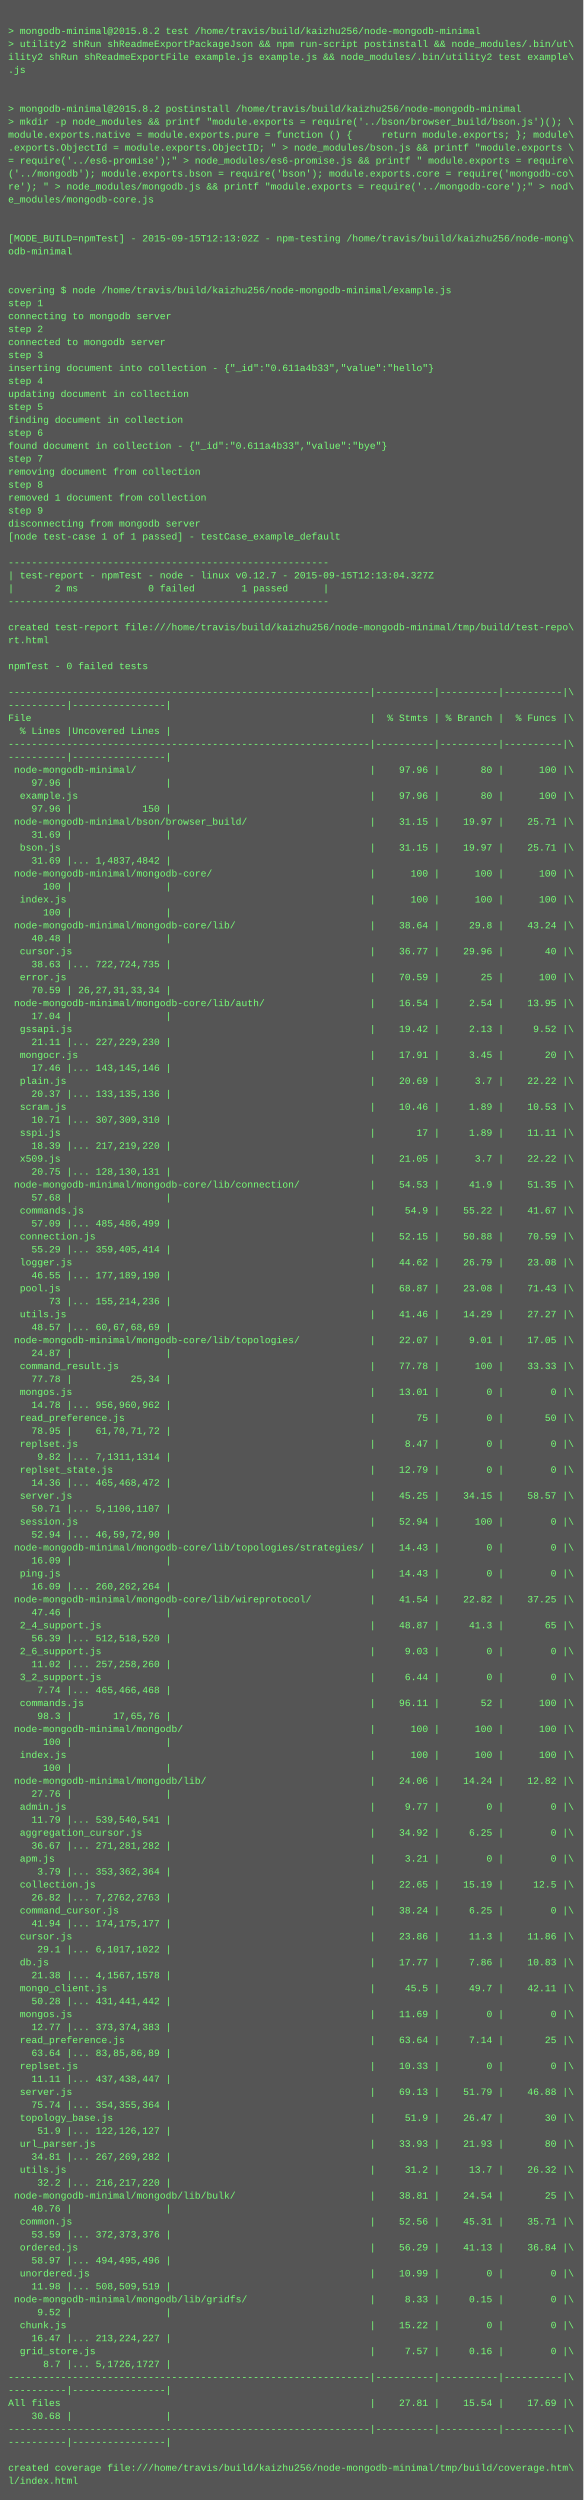
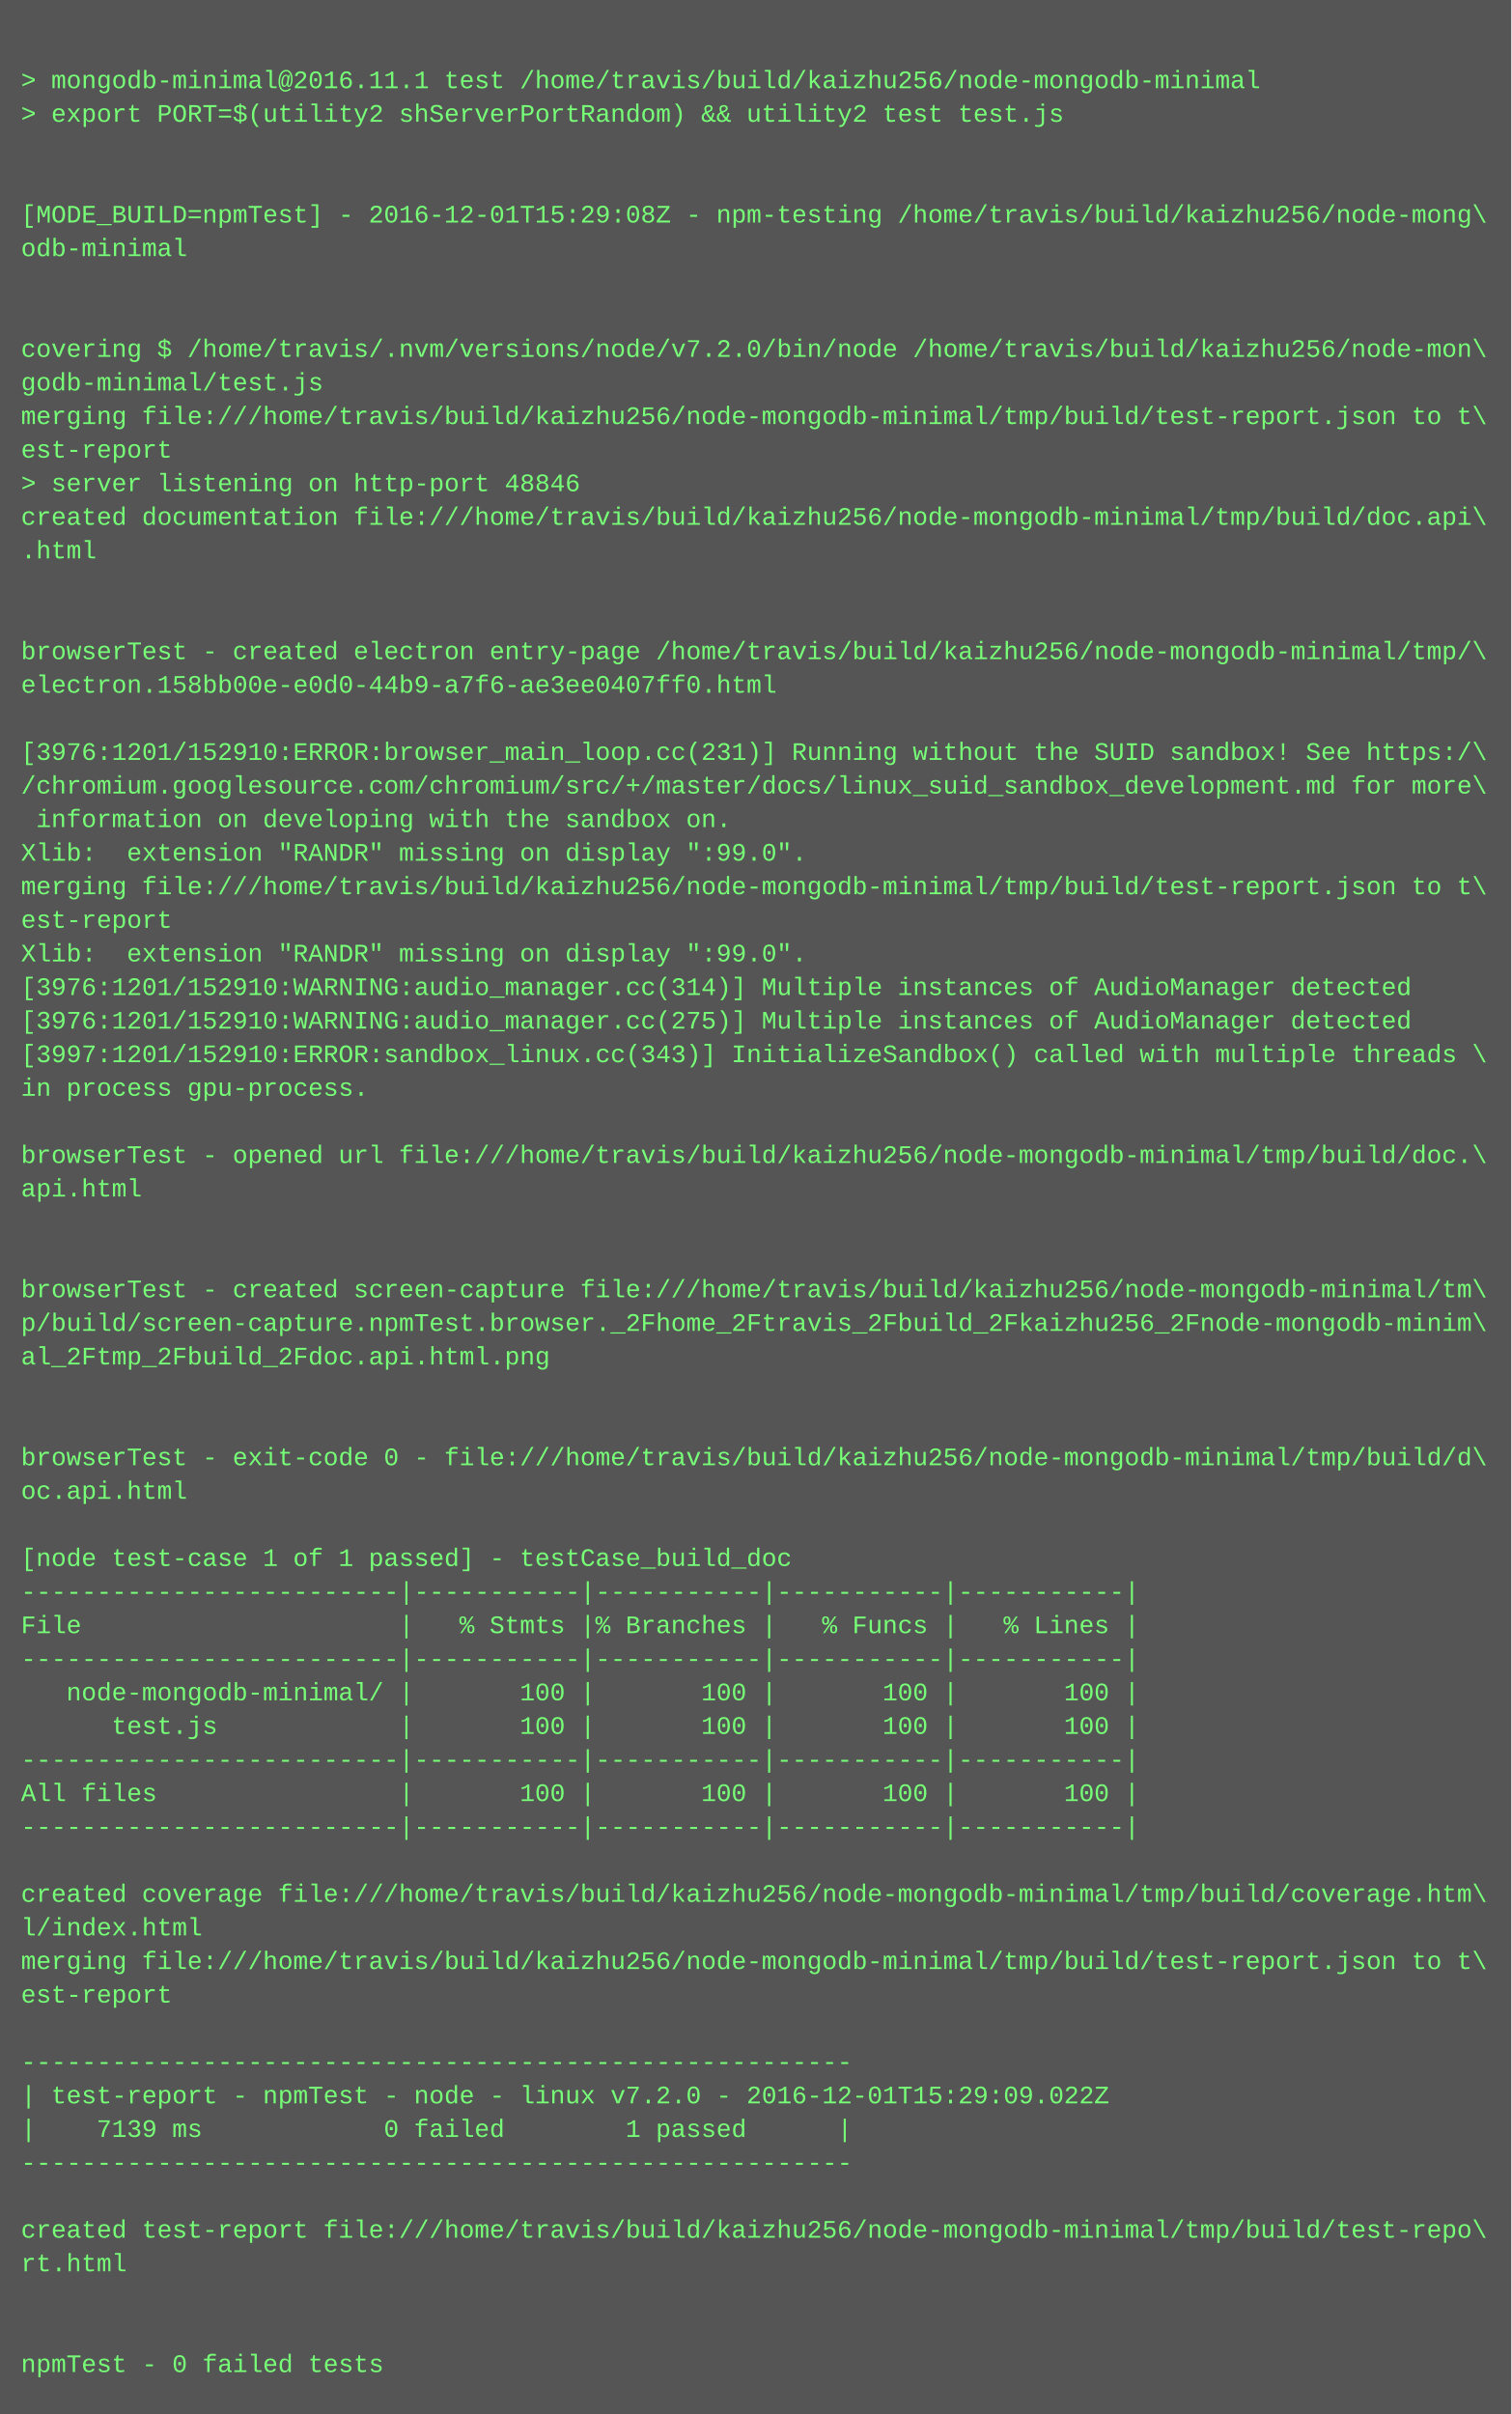
- <svg xmlns="http://www.w3.org/2000/svg" height="3086" width="720">
-   <rect height="3086" fill="#555" width="720" />
+ <svg xmlns="http://www.w3.org/2000/svg" height="1150" width="720">
+   <rect height="1150" fill="#555" width="720" />
  <text fill="#7f7" font-family="Courier New" font-size="12" xml:space="preserve">
    <tspan x="10" y="26" />
-     <tspan x="10" y="42">&gt; mongodb-minimal@2015.8.2 test /home/travis/build/kaizhu256/node-mongodb-minimal</tspan>
-     <tspan x="10" y="58">&gt; utility2 shRun shReadmeExportPackageJson &amp;&amp; npm run-script postinstall &amp;&amp; node_modules/.bin/ut\</tspan>
-     <tspan x="10" y="74">ility2 shRun shReadmeExportFile example.js example.js &amp;&amp; node_modules/.bin/utility2 test example\</tspan>
-     <tspan x="10" y="90">.js</tspan>
-     <tspan x="10" y="106" />
-     <tspan x="10" y="122" />
-     <tspan x="10" y="138">&gt; mongodb-minimal@2015.8.2 postinstall /home/travis/build/kaizhu256/node-mongodb-minimal</tspan>
-     <tspan x="10" y="154">&gt; mkdir -p node_modules &amp;&amp; printf "module.exports = require('../bson/browser_build/bson.js')(); \</tspan>
-     <tspan x="10" y="170">module.exports.native = module.exports.pure = function () {     return module.exports; }; module\</tspan>
-     <tspan x="10" y="186">.exports.ObjectId = module.exports.ObjectID; " &gt; node_modules/bson.js &amp;&amp; printf "module.exports \</tspan>
-     <tspan x="10" y="202">= require('../es6-promise');" &gt; node_modules/es6-promise.js &amp;&amp; printf " module.exports = require\</tspan>
-     <tspan x="10" y="218">('../mongodb'); module.exports.bson = require('bson'); module.exports.core = require('mongodb-co\</tspan>
-     <tspan x="10" y="234">re'); " &gt; node_modules/mongodb.js &amp;&amp; printf "module.exports = require('../mongodb-core');" &gt; nod\</tspan>
-     <tspan x="10" y="250">e_modules/mongodb-core.js</tspan>
-     <tspan x="10" y="266" />
+     <tspan x="10" y="42">&gt; mongodb-minimal@2016.11.1 test /home/travis/build/kaizhu256/node-mongodb-minimal</tspan>
+     <tspan x="10" y="58">&gt; export PORT=$(utility2 shServerPortRandom) &amp;&amp; utility2 test test.js</tspan>
+     <tspan x="10" y="74" />
+     <tspan x="10" y="90" />
+     <tspan x="10" y="106">[MODE_BUILD=npmTest] - 2016-12-01T15:29:08Z - npm-testing /home/travis/build/kaizhu256/node-mong\</tspan>
+     <tspan x="10" y="122">odb-minimal</tspan>
+     <tspan x="10" y="138" />
+     <tspan x="10" y="154" />
+     <tspan x="10" y="170">covering $ /home/travis/.nvm/versions/node/v7.2.0/bin/node /home/travis/build/kaizhu256/node-mon\</tspan>
+     <tspan x="10" y="186">godb-minimal/test.js</tspan>
+     <tspan x="10" y="202">merging file:///home/travis/build/kaizhu256/node-mongodb-minimal/tmp/build/test-report.json to t\</tspan>
+     <tspan x="10" y="218">est-report</tspan>
+     <tspan x="10" y="234">&gt; server listening on http-port 48846</tspan>
+     <tspan x="10" y="250">created documentation file:///home/travis/build/kaizhu256/node-mongodb-minimal/tmp/build/doc.api\</tspan>
+     <tspan x="10" y="266">.html</tspan>
    <tspan x="10" y="282" />
-     <tspan x="10" y="298">[MODE_BUILD=npmTest] - 2015-09-15T12:13:02Z - npm-testing /home/travis/build/kaizhu256/node-mong\</tspan>
-     <tspan x="10" y="314">odb-minimal</tspan>
-     <tspan x="10" y="330" />
+     <tspan x="10" y="298" />
+     <tspan x="10" y="314">browserTest - created electron entry-page /home/travis/build/kaizhu256/node-mongodb-minimal/tmp/\</tspan>
+     <tspan x="10" y="330">electron.158bb00e-e0d0-44b9-a7f6-ae3ee0407ff0.html</tspan>
    <tspan x="10" y="346" />
-     <tspan x="10" y="362">covering $ node /home/travis/build/kaizhu256/node-mongodb-minimal/example.js</tspan>
-     <tspan x="10" y="378">step 1</tspan>
-     <tspan x="10" y="394">connecting to mongodb server</tspan>
-     <tspan x="10" y="410">step 2</tspan>
-     <tspan x="10" y="426">connected to mongodb server</tspan>
-     <tspan x="10" y="442">step 3</tspan>
-     <tspan x="10" y="458">inserting document into collection - {"_id":"0.611a4b33","value":"hello"}</tspan>
-     <tspan x="10" y="474">step 4</tspan>
-     <tspan x="10" y="490">updating document in collection</tspan>
-     <tspan x="10" y="506">step 5</tspan>
-     <tspan x="10" y="522">finding document in collection</tspan>
-     <tspan x="10" y="538">step 6</tspan>
-     <tspan x="10" y="554">found document in collection - {"_id":"0.611a4b33","value":"bye"}</tspan>
-     <tspan x="10" y="570">step 7</tspan>
-     <tspan x="10" y="586">removing document from collection</tspan>
-     <tspan x="10" y="602">step 8</tspan>
-     <tspan x="10" y="618">removed 1 document from collection</tspan>
-     <tspan x="10" y="634">step 9</tspan>
-     <tspan x="10" y="650">disconnecting from mongodb server</tspan>
-     <tspan x="10" y="666">[node test-case 1 of 1 passed] - testCase_example_default</tspan>
+     <tspan x="10" y="362">[3976:1201/152910:ERROR:browser_main_loop.cc(231)] Running without the SUID sandbox! See https:/\</tspan>
+     <tspan x="10" y="378">/chromium.googlesource.com/chromium/src/+/master/docs/linux_suid_sandbox_development.md for more\</tspan>
+     <tspan x="10" y="394"> information on developing with the sandbox on.</tspan>
+     <tspan x="10" y="410">Xlib:  extension "RANDR" missing on display ":99.0".</tspan>
+     <tspan x="10" y="426">merging file:///home/travis/build/kaizhu256/node-mongodb-minimal/tmp/build/test-report.json to t\</tspan>
+     <tspan x="10" y="442">est-report</tspan>
+     <tspan x="10" y="458">Xlib:  extension "RANDR" missing on display ":99.0".</tspan>
+     <tspan x="10" y="474">[3976:1201/152910:WARNING:audio_manager.cc(314)] Multiple instances of AudioManager detected</tspan>
+     <tspan x="10" y="490">[3976:1201/152910:WARNING:audio_manager.cc(275)] Multiple instances of AudioManager detected</tspan>
+     <tspan x="10" y="506">[3997:1201/152910:ERROR:sandbox_linux.cc(343)] InitializeSandbox() called with multiple threads \</tspan>
+     <tspan x="10" y="522">in process gpu-process. </tspan>
+     <tspan x="10" y="538" />
+     <tspan x="10" y="554">browserTest - opened url file:///home/travis/build/kaizhu256/node-mongodb-minimal/tmp/build/doc.\</tspan>
+     <tspan x="10" y="570">api.html</tspan>
+     <tspan x="10" y="586" />
+     <tspan x="10" y="602" />
+     <tspan x="10" y="618">browserTest - created screen-capture file:///home/travis/build/kaizhu256/node-mongodb-minimal/tm\</tspan>
+     <tspan x="10" y="634">p/build/screen-capture.npmTest.browser._2Fhome_2Ftravis_2Fbuild_2Fkaizhu256_2Fnode-mongodb-minim\</tspan>
+     <tspan x="10" y="650">al_2Ftmp_2Fbuild_2Fdoc.api.html.png</tspan>
+     <tspan x="10" y="666" />
    <tspan x="10" y="682" />
-     <tspan x="10" y="698">-------------------------------------------------------</tspan>
-     <tspan x="10" y="714">| test-report - npmTest - node - linux v0.12.7 - 2015-09-15T12:13:04.327Z</tspan>
-     <tspan x="10" y="730">|       2 ms            0 failed        1 passed      |</tspan>
-     <tspan x="10" y="746">-------------------------------------------------------</tspan>
-     <tspan x="10" y="762" />
-     <tspan x="10" y="778">created test-report file:///home/travis/build/kaizhu256/node-mongodb-minimal/tmp/build/test-repo\</tspan>
-     <tspan x="10" y="794">rt.html</tspan>
-     <tspan x="10" y="810" />
-     <tspan x="10" y="826">npmTest - 0 failed tests</tspan>
-     <tspan x="10" y="842" />
-     <tspan x="10" y="858">--------------------------------------------------------------|----------|----------|----------|\</tspan>
-     <tspan x="10" y="874">----------|----------------|</tspan>
-     <tspan x="10" y="890">File                                                          |  % Stmts | % Branch |  % Funcs |\</tspan>
-     <tspan x="10" y="906">  % Lines |Uncovered Lines |</tspan>
-     <tspan x="10" y="922">--------------------------------------------------------------|----------|----------|----------|\</tspan>
-     <tspan x="10" y="938">----------|----------------|</tspan>
-     <tspan x="10" y="954"> node-mongodb-minimal/                                        |    97.96 |       80 |      100 |\</tspan>
-     <tspan x="10" y="970">    97.96 |                |</tspan>
-     <tspan x="10" y="986">  example.js                                                  |    97.96 |       80 |      100 |\</tspan>
-     <tspan x="10" y="1002">    97.96 |            150 |</tspan>
-     <tspan x="10" y="1018"> node-mongodb-minimal/bson/browser_build/                     |    31.15 |    19.97 |    25.71 |\</tspan>
-     <tspan x="10" y="1034">    31.69 |                |</tspan>
-     <tspan x="10" y="1050">  bson.js                                                     |    31.15 |    19.97 |    25.71 |\</tspan>
-     <tspan x="10" y="1066">    31.69 |... 1,4837,4842 |</tspan>
-     <tspan x="10" y="1082"> node-mongodb-minimal/mongodb-core/                           |      100 |      100 |      100 |\</tspan>
-     <tspan x="10" y="1098">      100 |                |</tspan>
-     <tspan x="10" y="1114">  index.js                                                    |      100 |      100 |      100 |\</tspan>
-     <tspan x="10" y="1130">      100 |                |</tspan>
-     <tspan x="10" y="1146"> node-mongodb-minimal/mongodb-core/lib/                       |    38.64 |     29.8 |    43.24 |\</tspan>
-     <tspan x="10" y="1162">    40.48 |                |</tspan>
-     <tspan x="10" y="1178">  cursor.js                                                   |    36.77 |    29.96 |       40 |\</tspan>
-     <tspan x="10" y="1194">    38.63 |... 722,724,735 |</tspan>
-     <tspan x="10" y="1210">  error.js                                                    |    70.59 |       25 |      100 |\</tspan>
-     <tspan x="10" y="1226">    70.59 | 26,27,31,33,34 |</tspan>
-     <tspan x="10" y="1242"> node-mongodb-minimal/mongodb-core/lib/auth/                  |    16.54 |     2.54 |    13.95 |\</tspan>
-     <tspan x="10" y="1258">    17.04 |                |</tspan>
-     <tspan x="10" y="1274">  gssapi.js                                                   |    19.42 |     2.13 |     9.52 |\</tspan>
-     <tspan x="10" y="1290">    21.11 |... 227,229,230 |</tspan>
-     <tspan x="10" y="1306">  mongocr.js                                                  |    17.91 |     3.45 |       20 |\</tspan>
-     <tspan x="10" y="1322">    17.46 |... 143,145,146 |</tspan>
-     <tspan x="10" y="1338">  plain.js                                                    |    20.69 |      3.7 |    22.22 |\</tspan>
-     <tspan x="10" y="1354">    20.37 |... 133,135,136 |</tspan>
-     <tspan x="10" y="1370">  scram.js                                                    |    10.46 |     1.89 |    10.53 |\</tspan>
-     <tspan x="10" y="1386">    10.71 |... 307,309,310 |</tspan>
-     <tspan x="10" y="1402">  sspi.js                                                     |       17 |     1.89 |    11.11 |\</tspan>
-     <tspan x="10" y="1418">    18.39 |... 217,219,220 |</tspan>
-     <tspan x="10" y="1434">  x509.js                                                     |    21.05 |      3.7 |    22.22 |\</tspan>
-     <tspan x="10" y="1450">    20.75 |... 128,130,131 |</tspan>
-     <tspan x="10" y="1466"> node-mongodb-minimal/mongodb-core/lib/connection/            |    54.53 |     41.9 |    51.35 |\</tspan>
-     <tspan x="10" y="1482">    57.68 |                |</tspan>
-     <tspan x="10" y="1498">  commands.js                                                 |     54.9 |    55.22 |    41.67 |\</tspan>
-     <tspan x="10" y="1514">    57.09 |... 485,486,499 |</tspan>
-     <tspan x="10" y="1530">  connection.js                                               |    52.15 |    50.88 |    70.59 |\</tspan>
-     <tspan x="10" y="1546">    55.29 |... 359,405,414 |</tspan>
-     <tspan x="10" y="1562">  logger.js                                                   |    44.62 |    26.79 |    23.08 |\</tspan>
-     <tspan x="10" y="1578">    46.55 |... 177,189,190 |</tspan>
-     <tspan x="10" y="1594">  pool.js                                                     |    68.87 |    23.08 |    71.43 |\</tspan>
-     <tspan x="10" y="1610">       73 |... 155,214,236 |</tspan>
-     <tspan x="10" y="1626">  utils.js                                                    |    41.46 |    14.29 |    27.27 |\</tspan>
-     <tspan x="10" y="1642">    48.57 |... 60,67,68,69 |</tspan>
-     <tspan x="10" y="1658"> node-mongodb-minimal/mongodb-core/lib/topologies/            |    22.07 |     9.01 |    17.05 |\</tspan>
-     <tspan x="10" y="1674">    24.87 |                |</tspan>
-     <tspan x="10" y="1690">  command_result.js                                           |    77.78 |      100 |    33.33 |\</tspan>
-     <tspan x="10" y="1706">    77.78 |          25,34 |</tspan>
-     <tspan x="10" y="1722">  mongos.js                                                   |    13.01 |        0 |        0 |\</tspan>
-     <tspan x="10" y="1738">    14.78 |... 956,960,962 |</tspan>
-     <tspan x="10" y="1754">  read_preference.js                                          |       75 |        0 |       50 |\</tspan>
-     <tspan x="10" y="1770">    78.95 |    61,70,71,72 |</tspan>
-     <tspan x="10" y="1786">  replset.js                                                  |     8.47 |        0 |        0 |\</tspan>
-     <tspan x="10" y="1802">     9.82 |... 7,1311,1314 |</tspan>
-     <tspan x="10" y="1818">  replset_state.js                                            |    12.79 |        0 |        0 |\</tspan>
-     <tspan x="10" y="1834">    14.36 |... 465,468,472 |</tspan>
-     <tspan x="10" y="1850">  server.js                                                   |    45.25 |    34.15 |    58.57 |\</tspan>
-     <tspan x="10" y="1866">    50.71 |... 5,1106,1107 |</tspan>
-     <tspan x="10" y="1882">  session.js                                                  |    52.94 |      100 |        0 |\</tspan>
-     <tspan x="10" y="1898">    52.94 |... 46,59,72,90 |</tspan>
-     <tspan x="10" y="1914"> node-mongodb-minimal/mongodb-core/lib/topologies/strategies/ |    14.43 |        0 |        0 |\</tspan>
-     <tspan x="10" y="1930">    16.09 |                |</tspan>
-     <tspan x="10" y="1946">  ping.js                                                     |    14.43 |        0 |        0 |\</tspan>
-     <tspan x="10" y="1962">    16.09 |... 260,262,264 |</tspan>
-     <tspan x="10" y="1978"> node-mongodb-minimal/mongodb-core/lib/wireprotocol/          |    41.54 |    22.82 |    37.25 |\</tspan>
-     <tspan x="10" y="1994">    47.46 |                |</tspan>
-     <tspan x="10" y="2010">  2_4_support.js                                              |    48.87 |     41.3 |       65 |\</tspan>
-     <tspan x="10" y="2026">    56.39 |... 512,518,520 |</tspan>
-     <tspan x="10" y="2042">  2_6_support.js                                              |     9.03 |        0 |        0 |\</tspan>
-     <tspan x="10" y="2058">    11.02 |... 257,258,260 |</tspan>
-     <tspan x="10" y="2074">  3_2_support.js                                              |     6.44 |        0 |        0 |\</tspan>
-     <tspan x="10" y="2090">     7.74 |... 465,466,468 |</tspan>
-     <tspan x="10" y="2106">  commands.js                                                 |    96.11 |       52 |      100 |\</tspan>
-     <tspan x="10" y="2122">     98.3 |       17,65,76 |</tspan>
-     <tspan x="10" y="2138"> node-mongodb-minimal/mongodb/                                |      100 |      100 |      100 |\</tspan>
-     <tspan x="10" y="2154">      100 |                |</tspan>
-     <tspan x="10" y="2170">  index.js                                                    |      100 |      100 |      100 |\</tspan>
-     <tspan x="10" y="2186">      100 |                |</tspan>
-     <tspan x="10" y="2202"> node-mongodb-minimal/mongodb/lib/                            |    24.06 |    14.24 |    12.82 |\</tspan>
-     <tspan x="10" y="2218">    27.76 |                |</tspan>
-     <tspan x="10" y="2234">  admin.js                                                    |     9.77 |        0 |        0 |\</tspan>
-     <tspan x="10" y="2250">    11.79 |... 539,540,541 |</tspan>
-     <tspan x="10" y="2266">  aggregation_cursor.js                                       |    34.92 |     6.25 |        0 |\</tspan>
-     <tspan x="10" y="2282">    36.67 |... 271,281,282 |</tspan>
-     <tspan x="10" y="2298">  apm.js                                                      |     3.21 |        0 |        0 |\</tspan>
-     <tspan x="10" y="2314">     3.79 |... 353,362,364 |</tspan>
-     <tspan x="10" y="2330">  collection.js                                               |    22.65 |    15.19 |     12.5 |\</tspan>
-     <tspan x="10" y="2346">    26.82 |... 7,2762,2763 |</tspan>
-     <tspan x="10" y="2362">  command_cursor.js                                           |    38.24 |     6.25 |        0 |\</tspan>
-     <tspan x="10" y="2378">    41.94 |... 174,175,177 |</tspan>
-     <tspan x="10" y="2394">  cursor.js                                                   |    23.86 |     11.3 |    11.86 |\</tspan>
-     <tspan x="10" y="2410">     29.1 |... 6,1017,1022 |</tspan>
-     <tspan x="10" y="2426">  db.js                                                       |    17.77 |     7.86 |    10.83 |\</tspan>
-     <tspan x="10" y="2442">    21.38 |... 4,1567,1578 |</tspan>
-     <tspan x="10" y="2458">  mongo_client.js                                             |     45.5 |     49.7 |    42.11 |\</tspan>
-     <tspan x="10" y="2474">    50.28 |... 431,441,442 |</tspan>
-     <tspan x="10" y="2490">  mongos.js                                                   |    11.69 |        0 |        0 |\</tspan>
-     <tspan x="10" y="2506">    12.77 |... 373,374,383 |</tspan>
-     <tspan x="10" y="2522">  read_preference.js                                          |    63.64 |     7.14 |       25 |\</tspan>
-     <tspan x="10" y="2538">    63.64 |... 83,85,86,89 |</tspan>
-     <tspan x="10" y="2554">  replset.js                                                  |    10.33 |        0 |        0 |\</tspan>
-     <tspan x="10" y="2570">    11.11 |... 437,438,447 |</tspan>
-     <tspan x="10" y="2586">  server.js                                                   |    69.13 |    51.79 |    46.88 |\</tspan>
-     <tspan x="10" y="2602">    75.74 |... 354,355,364 |</tspan>
-     <tspan x="10" y="2618">  topology_base.js                                            |     51.9 |    26.47 |       30 |\</tspan>
-     <tspan x="10" y="2634">     51.9 |... 122,126,127 |</tspan>
-     <tspan x="10" y="2650">  url_parser.js                                               |    33.93 |    21.93 |       80 |\</tspan>
-     <tspan x="10" y="2666">    34.81 |... 267,269,282 |</tspan>
-     <tspan x="10" y="2682">  utils.js                                                    |     31.2 |     13.7 |    26.32 |\</tspan>
-     <tspan x="10" y="2698">     32.2 |... 216,217,220 |</tspan>
-     <tspan x="10" y="2714"> node-mongodb-minimal/mongodb/lib/bulk/                       |    38.81 |    24.54 |       25 |\</tspan>
-     <tspan x="10" y="2730">    40.76 |                |</tspan>
-     <tspan x="10" y="2746">  common.js                                                   |    52.56 |    45.31 |    35.71 |\</tspan>
-     <tspan x="10" y="2762">    53.59 |... 372,373,376 |</tspan>
-     <tspan x="10" y="2778">  ordered.js                                                  |    56.29 |    41.13 |    36.84 |\</tspan>
-     <tspan x="10" y="2794">    58.97 |... 494,495,496 |</tspan>
-     <tspan x="10" y="2810">  unordered.js                                                |    10.99 |        0 |        0 |\</tspan>
-     <tspan x="10" y="2826">    11.98 |... 508,509,519 |</tspan>
-     <tspan x="10" y="2842"> node-mongodb-minimal/mongodb/lib/gridfs/                     |     8.33 |     0.15 |        0 |\</tspan>
-     <tspan x="10" y="2858">     9.52 |                |</tspan>
-     <tspan x="10" y="2874">  chunk.js                                                    |    15.22 |        0 |        0 |\</tspan>
-     <tspan x="10" y="2890">    16.47 |... 213,224,227 |</tspan>
-     <tspan x="10" y="2906">  grid_store.js                                               |     7.57 |     0.16 |        0 |\</tspan>
-     <tspan x="10" y="2922">      8.7 |... 5,1726,1727 |</tspan>
-     <tspan x="10" y="2938">--------------------------------------------------------------|----------|----------|----------|\</tspan>
-     <tspan x="10" y="2954">----------|----------------|</tspan>
-     <tspan x="10" y="2970">All files                                                     |    27.81 |    15.54 |    17.69 |\</tspan>
-     <tspan x="10" y="2986">    30.68 |                |</tspan>
-     <tspan x="10" y="3002">--------------------------------------------------------------|----------|----------|----------|\</tspan>
-     <tspan x="10" y="3018">----------|----------------|</tspan>
-     <tspan x="10" y="3034" />
-     <tspan x="10" y="3050">created coverage file:///home/travis/build/kaizhu256/node-mongodb-minimal/tmp/build/coverage.htm\</tspan>
-     <tspan x="10" y="3066">l/index.html</tspan>
+     <tspan x="10" y="698">browserTest - exit-code 0 - file:///home/travis/build/kaizhu256/node-mongodb-minimal/tmp/build/d\</tspan>
+     <tspan x="10" y="714">oc.api.html</tspan>
+     <tspan x="10" y="730" />
+     <tspan x="10" y="746">[node test-case 1 of 1 passed] - testCase_build_doc</tspan>
+     <tspan x="10" y="762">-------------------------|-----------|-----------|-----------|-----------|</tspan>
+     <tspan x="10" y="778">File                     |   % Stmts |% Branches |   % Funcs |   % Lines |</tspan>
+     <tspan x="10" y="794">-------------------------|-----------|-----------|-----------|-----------|</tspan>
+     <tspan x="10" y="810">   node-mongodb-minimal/ |       100 |       100 |       100 |       100 |</tspan>
+     <tspan x="10" y="826">      test.js            |       100 |       100 |       100 |       100 |</tspan>
+     <tspan x="10" y="842">-------------------------|-----------|-----------|-----------|-----------|</tspan>
+     <tspan x="10" y="858">All files                |       100 |       100 |       100 |       100 |</tspan>
+     <tspan x="10" y="874">-------------------------|-----------|-----------|-----------|-----------|</tspan>
+     <tspan x="10" y="890" />
+     <tspan x="10" y="906">created coverage file:///home/travis/build/kaizhu256/node-mongodb-minimal/tmp/build/coverage.htm\</tspan>
+     <tspan x="10" y="922">l/index.html</tspan>
+     <tspan x="10" y="938">merging file:///home/travis/build/kaizhu256/node-mongodb-minimal/tmp/build/test-report.json to t\</tspan>
+     <tspan x="10" y="954">est-report</tspan>
+     <tspan x="10" y="970" />
+     <tspan x="10" y="986">-------------------------------------------------------</tspan>
+     <tspan x="10" y="1002">| test-report - npmTest - node - linux v7.2.0 - 2016-12-01T15:29:09.022Z</tspan>
+     <tspan x="10" y="1018">|    7139 ms            0 failed        1 passed      |</tspan>
+     <tspan x="10" y="1034">-------------------------------------------------------</tspan>
+     <tspan x="10" y="1050" />
+     <tspan x="10" y="1066">created test-report file:///home/travis/build/kaizhu256/node-mongodb-minimal/tmp/build/test-repo\</tspan>
+     <tspan x="10" y="1082">rt.html</tspan>
+     <tspan x="10" y="1098" />
+     <tspan x="10" y="1114" />
+     <tspan x="10" y="1130">npmTest - 0 failed tests</tspan>
  </text>
</svg>
